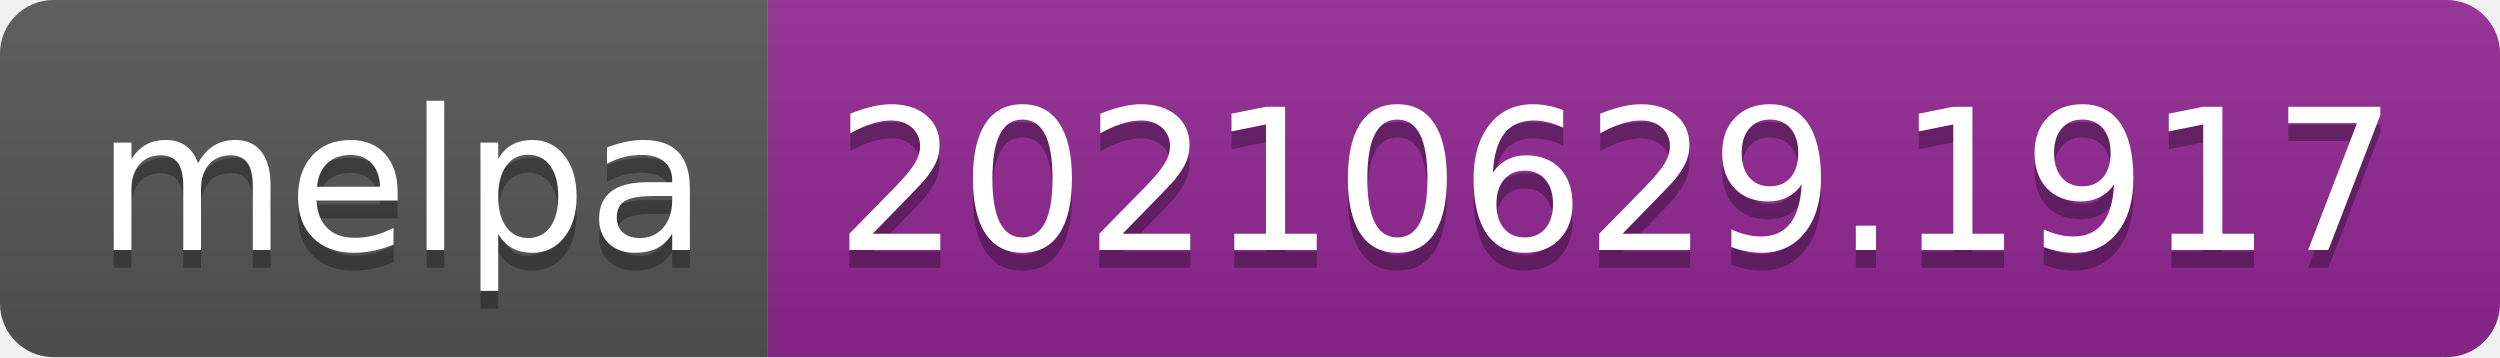
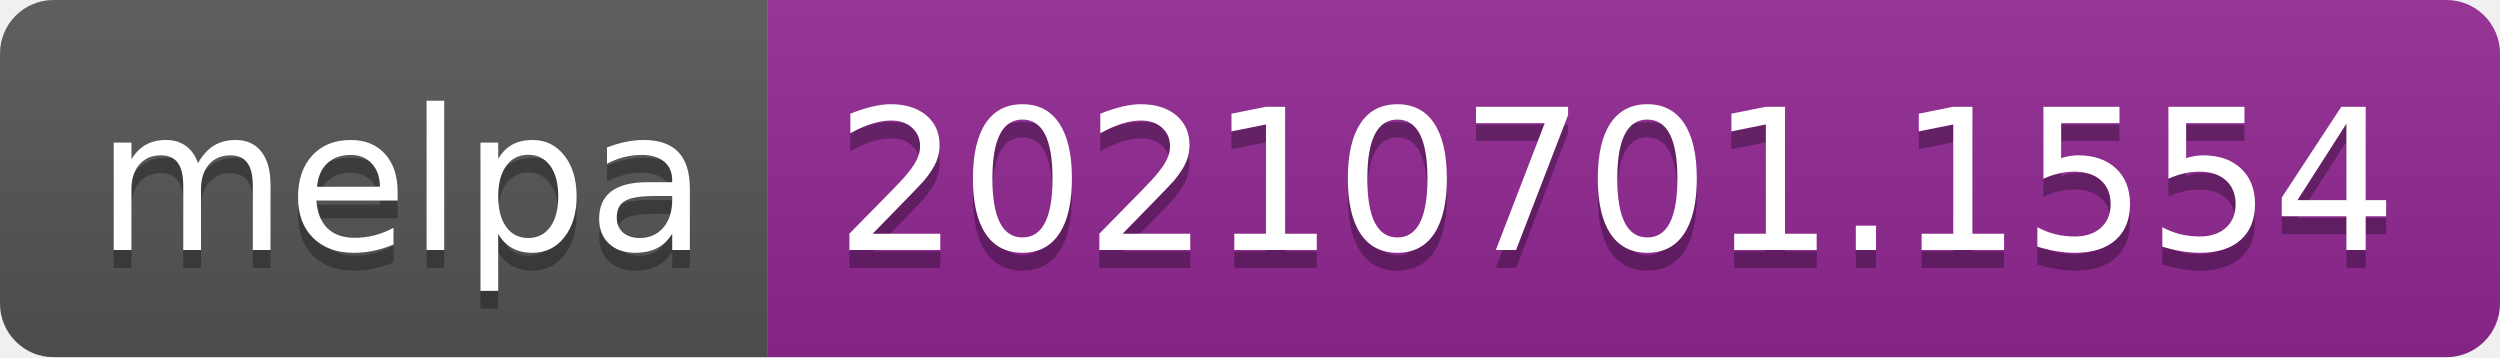
- <svg xmlns="http://www.w3.org/2000/svg" width="140" height="20" role="img" aria-label="melpa: 20210629.1917">
+ <svg xmlns="http://www.w3.org/2000/svg" width="140" height="20" role="img" aria-label="melpa: 20210701.1554">
  <linearGradient id="s" x2="0" y2="100%">
    <stop offset="0" stop-color="#bbb" stop-opacity=".1" />
    <stop offset="1" stop-opacity=".1" />
  </linearGradient>
  <clipPath id="r">
    <rect width="140" height="20" rx="3" fill="#fff" />
  </clipPath>
  <g clip-path="url(#r)">
    <rect width="43" height="20" fill="#555" />
    <rect x="43" width="97" height="20" fill="#922793" />
    <rect width="140" height="20" fill="url(#s)" />
  </g>
  <g fill="#fff" text-anchor="middle" font-family="Verdana,Geneva,DejaVu Sans,sans-serif" text-rendering="geometricPrecision" font-size="110">
    <text aria-hidden="true" x="225" y="150" fill="#010101" fill-opacity=".3" transform="scale(.1)" textLength="330">melpa</text>
    <text x="225" y="140" transform="scale(.1)" fill="#fff" textLength="330">melpa</text>
-     <text aria-hidden="true" x="905" y="150" fill="#010101" fill-opacity=".3" transform="scale(.1)" textLength="870">20210629.1917</text>
-     <text x="905" y="140" transform="scale(.1)" fill="#fff" textLength="870">20210629.1917</text>
+     <text aria-hidden="true" x="905" y="150" fill="#010101" fill-opacity=".3" transform="scale(.1)" textLength="870">20210701.1554</text>
+     <text x="905" y="140" transform="scale(.1)" fill="#fff" textLength="870">20210701.1554</text>
  </g>
</svg>
